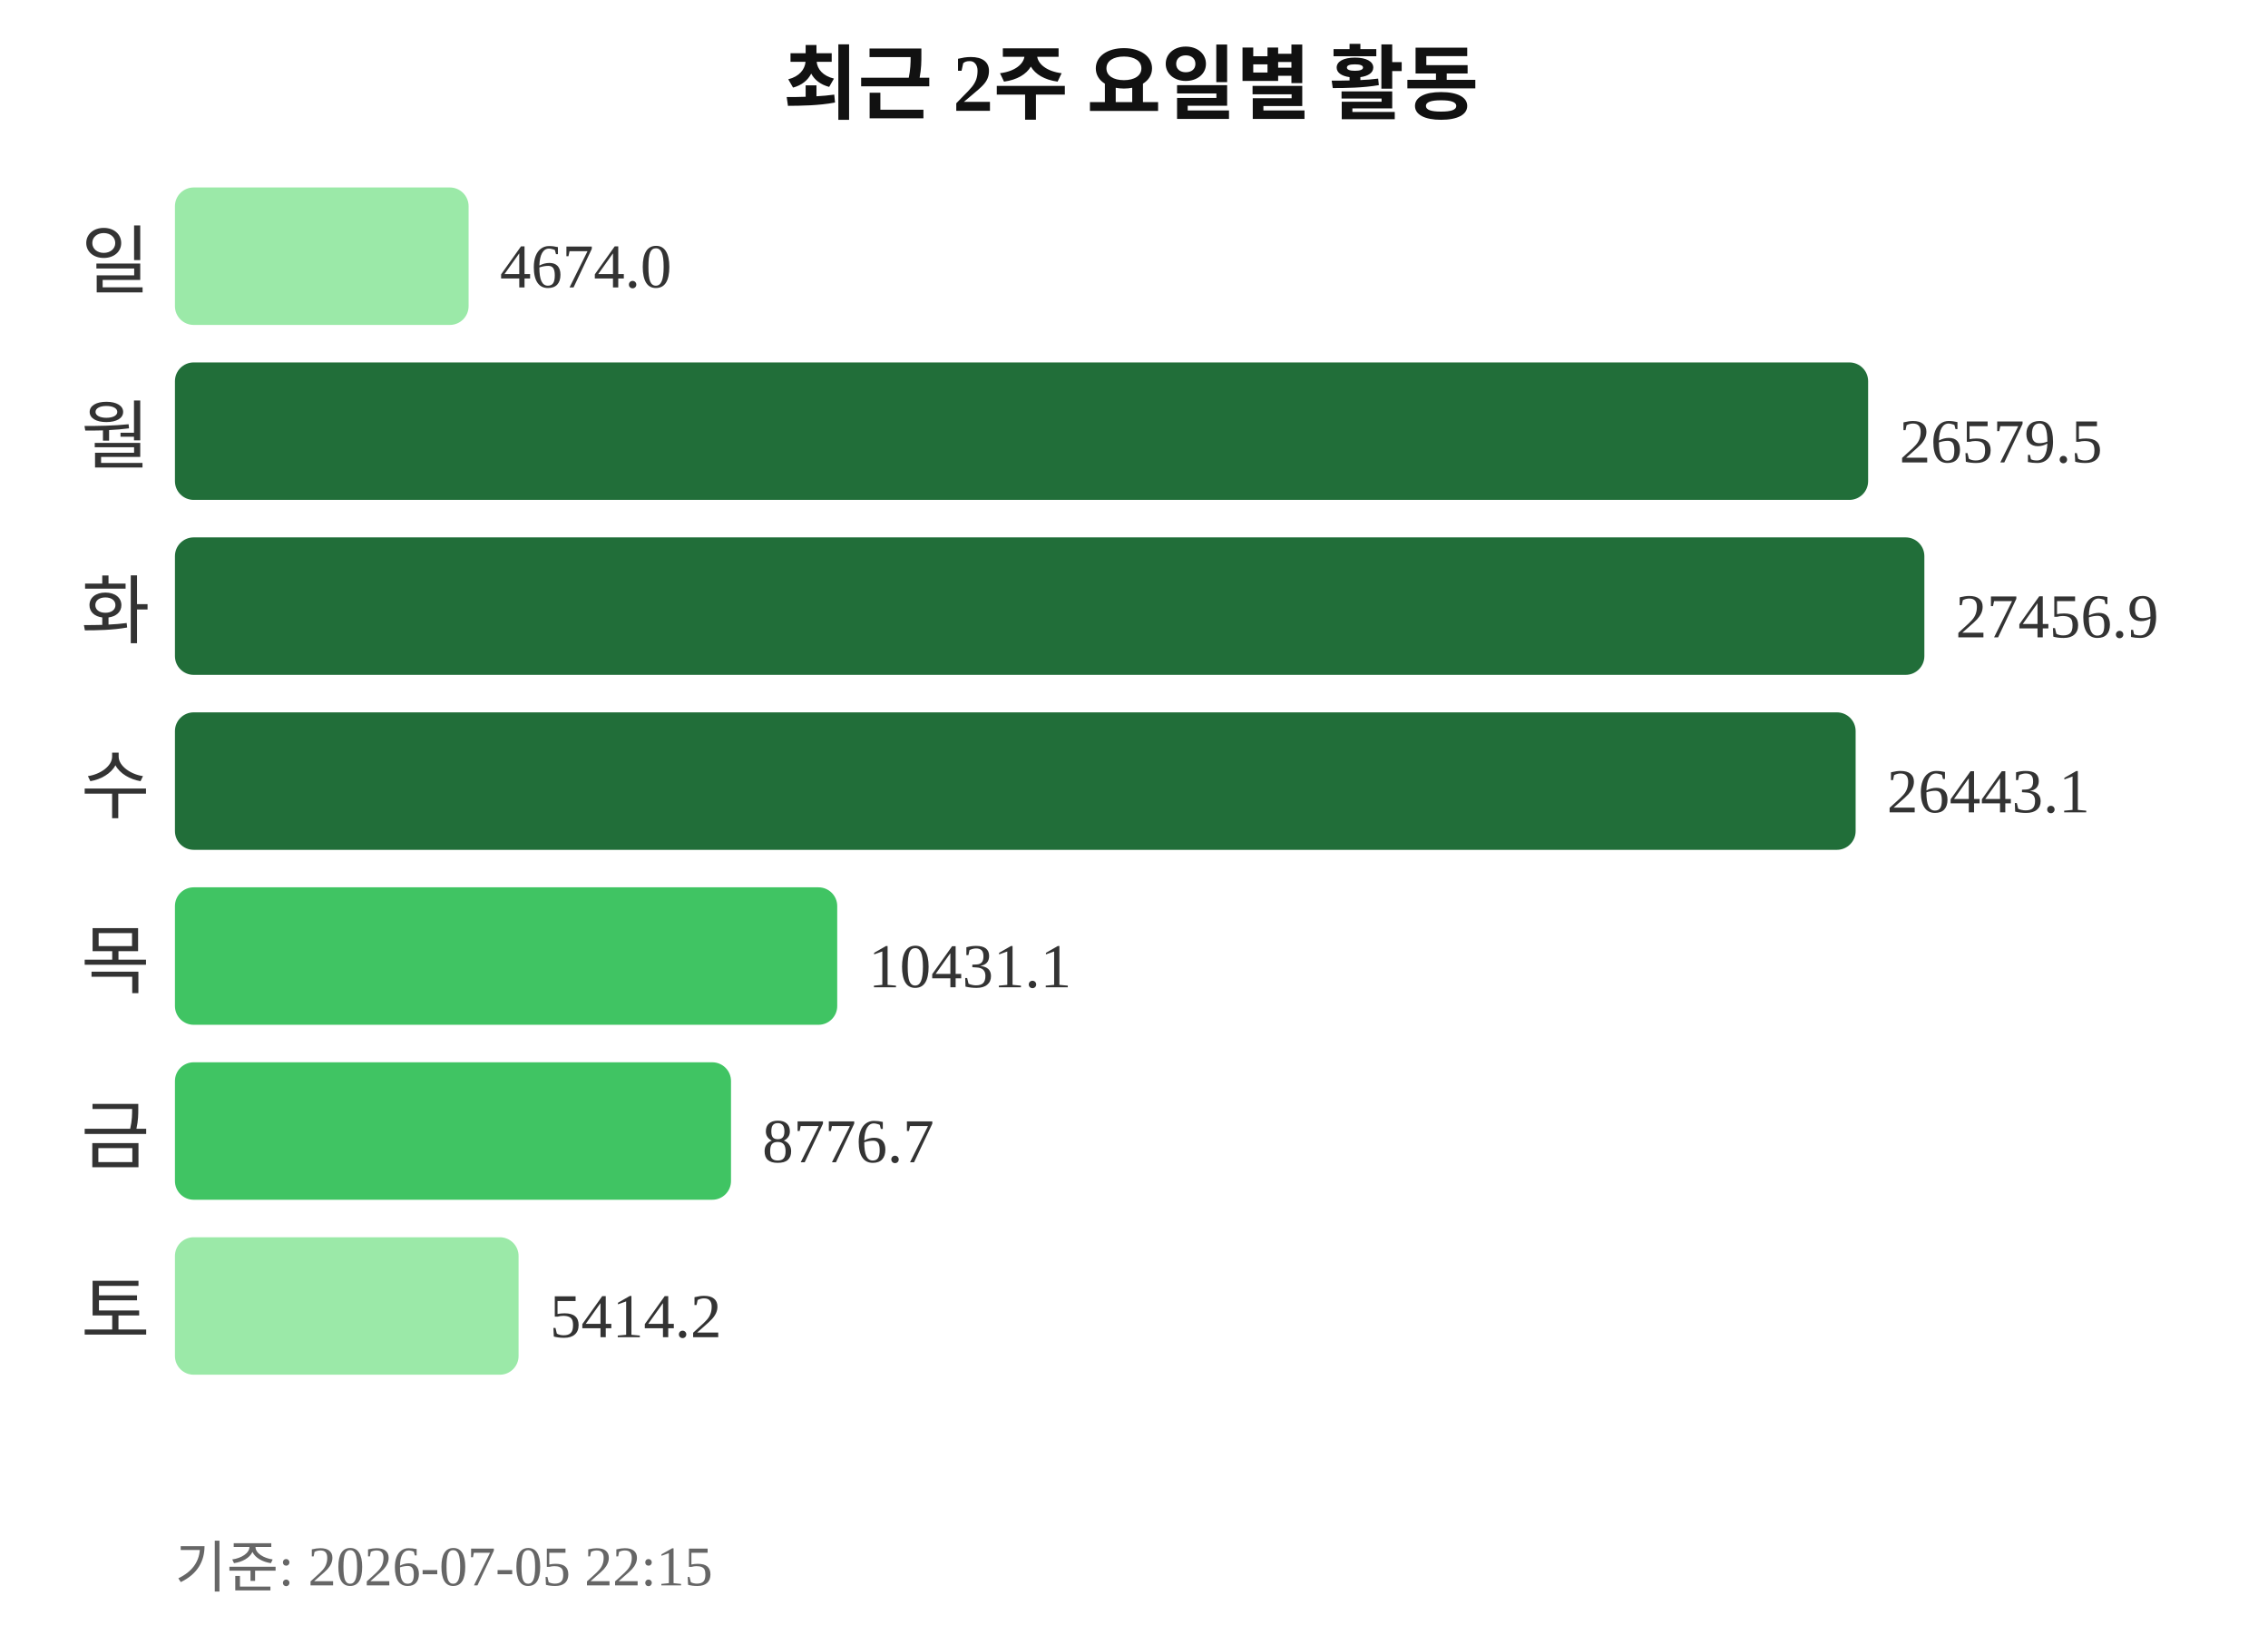
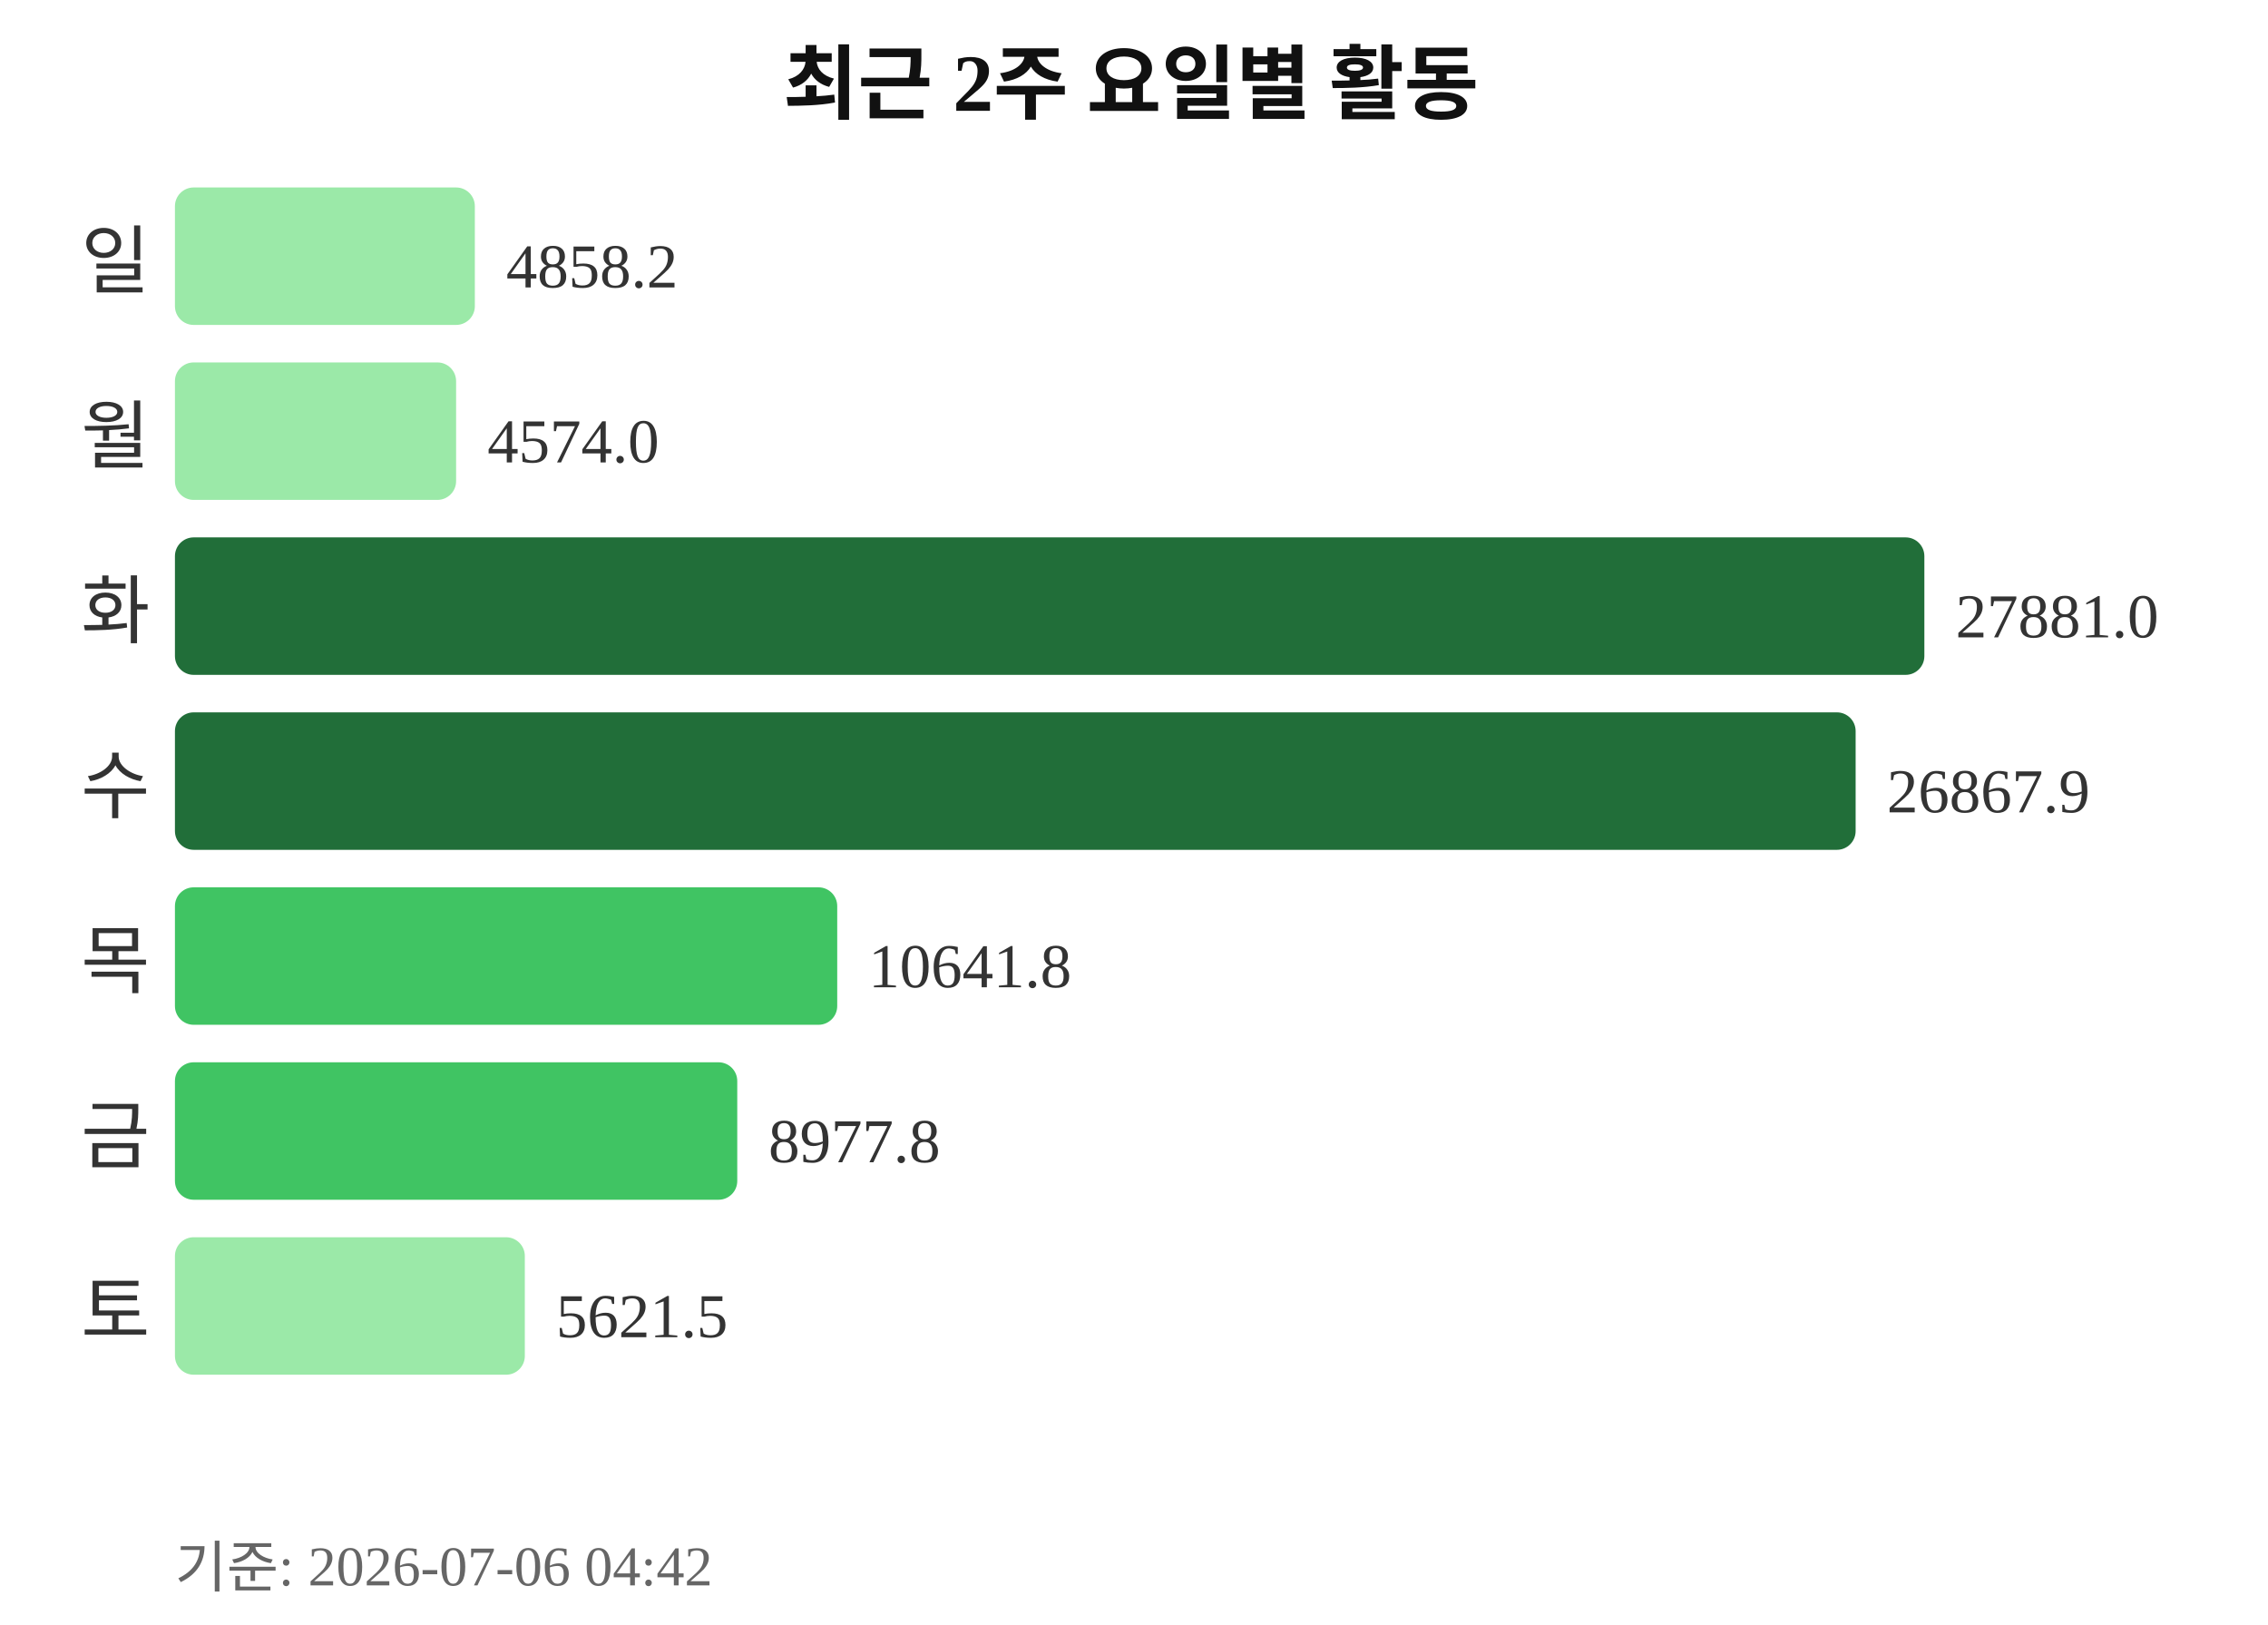
<svg xmlns="http://www.w3.org/2000/svg" width="363" height="260">
  <text x="181" y="18" text-anchor="middle" font-size="13" font-weight="bold" fill="#111111">최근 2주 요일별 활동</text>
  <text x="24" y="46" text-anchor="end" font-size="12" fill="#333333">일</text>
-   <rect x="28" y="30" width="47" height="22" rx="3" fill="#9be9a8" />
-   <text x="80" y="46" font-size="10" fill="#333333">4674.0</text>
+   <rect x="28" y="30" width="48" height="22" rx="3" fill="#9be9a8" />
+   <text x="81" y="46" font-size="10" fill="#333333">4858.2</text>
  <text x="24" y="74" text-anchor="end" font-size="12" fill="#333333">월</text>
-   <rect x="28" y="58" width="271" height="22" rx="3" fill="#216e39" />
-   <text x="304" y="74" font-size="10" fill="#333333">26579.5</text>
+   <rect x="28" y="58" width="45" height="22" rx="3" fill="#9be9a8" />
+   <text x="78" y="74" font-size="10" fill="#333333">4574.0</text>
  <text x="24" y="102" text-anchor="end" font-size="12" fill="#333333">화</text>
  <rect x="28" y="86" width="280" height="22" rx="3" fill="#216e39" />
-   <text x="313" y="102" font-size="10" fill="#333333">27456.9</text>
+   <text x="313" y="102" font-size="10" fill="#333333">27881.0</text>
  <text x="24" y="130" text-anchor="end" font-size="12" fill="#333333">수</text>
  <rect x="28" y="114" width="269" height="22" rx="3" fill="#216e39" />
-   <text x="302" y="130" font-size="10" fill="#333333">26443.1</text>
+   <text x="302" y="130" font-size="10" fill="#333333">26867.9</text>
  <text x="24" y="158" text-anchor="end" font-size="12" fill="#333333">목</text>
  <rect x="28" y="142" width="106" height="22" rx="3" fill="#40c463" />
-   <text x="139" y="158" font-size="10" fill="#333333">10431.1</text>
+   <text x="139" y="158" font-size="10" fill="#333333">10641.8</text>
  <text x="24" y="186" text-anchor="end" font-size="12" fill="#333333">금</text>
-   <rect x="28" y="170" width="89" height="22" rx="3" fill="#40c463" />
-   <text x="122" y="186" font-size="10" fill="#333333">8776.7</text>
+   <rect x="28" y="170" width="90" height="22" rx="3" fill="#40c463" />
+   <text x="123" y="186" font-size="10" fill="#333333">8977.8</text>
  <text x="24" y="214" text-anchor="end" font-size="12" fill="#333333">토</text>
-   <rect x="28" y="198" width="55" height="22" rx="3" fill="#9be9a8" />
-   <text x="88" y="214" font-size="10" fill="#333333">5414.2</text>
-   <text x="28" y="254" font-size="9" fill="#666666">기준: 2026-07-05 22:15</text>
+   <rect x="28" y="198" width="56" height="22" rx="3" fill="#9be9a8" />
+   <text x="89" y="214" font-size="10" fill="#333333">5621.5</text>
+   <text x="28" y="254" font-size="9" fill="#666666">기준: 2026-07-06 04:42</text>
</svg>
